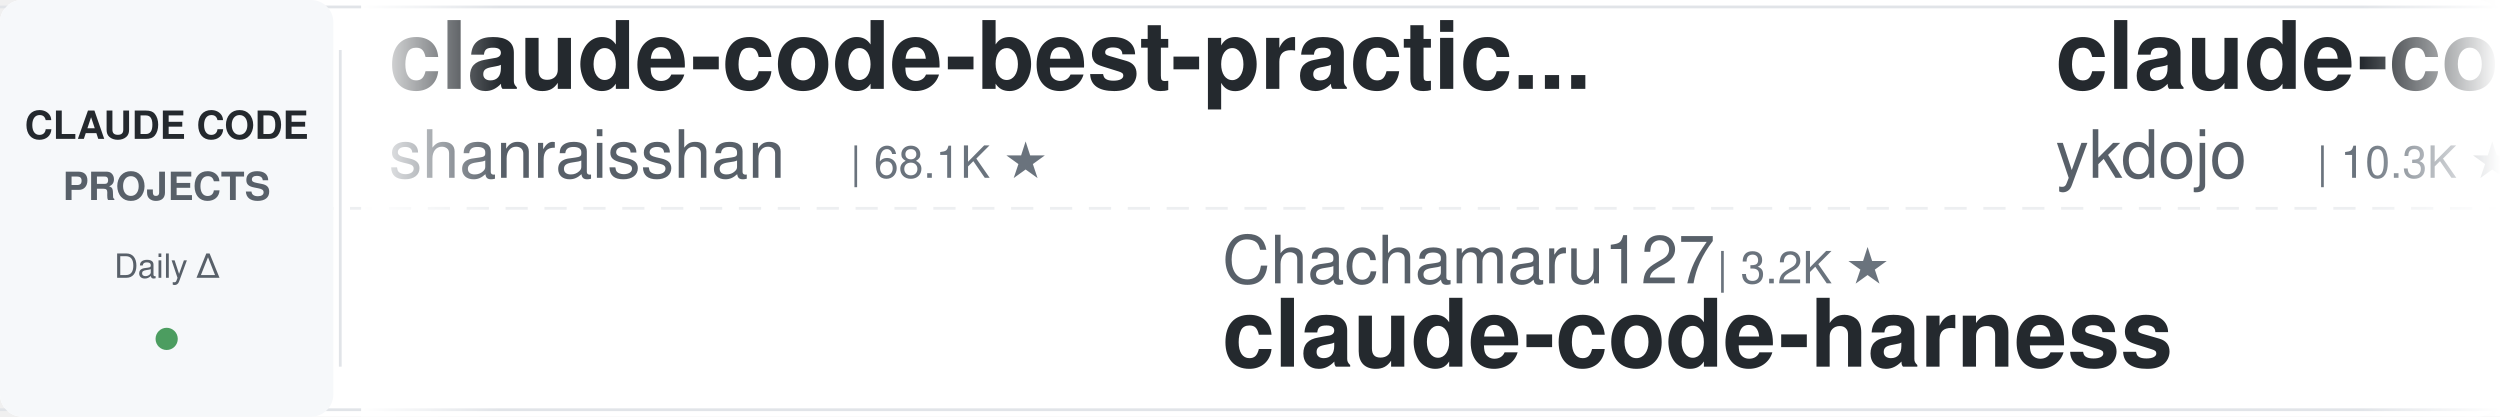
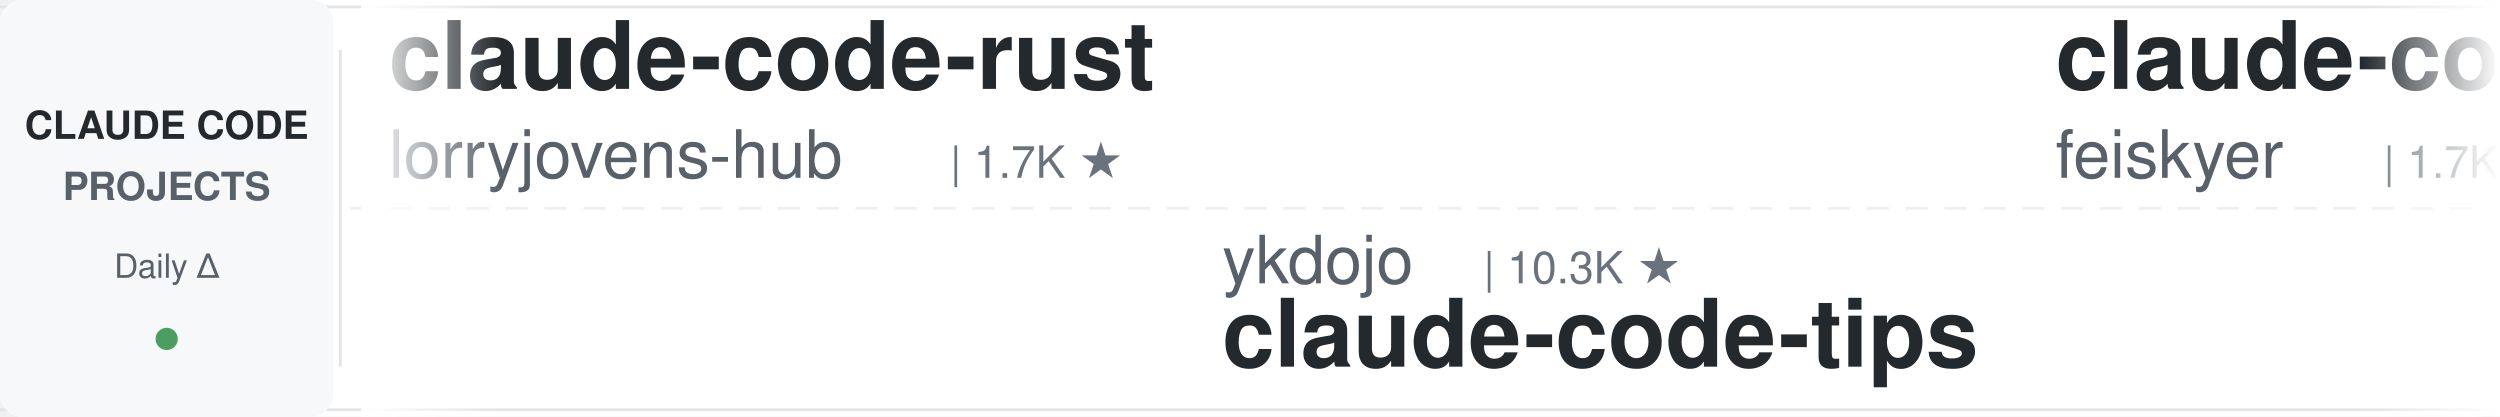
<svg xmlns="http://www.w3.org/2000/svg" width="900" height="150">
  <defs>
    <linearGradient id="leftFade" x1="0%" y1="0%" x2="100%" y2="0%">
      <stop offset="0%" style="stop-color:#ffffff;stop-opacity:1" />
      <stop offset="100%" style="stop-color:#ffffff;stop-opacity:0" />
    </linearGradient>
    <linearGradient id="rightFade" x1="0%" y1="0%" x2="100%" y2="0%">
      <stop offset="0%" style="stop-color:#ffffff;stop-opacity:0" />
      <stop offset="100%" style="stop-color:#ffffff;stop-opacity:1" />
    </linearGradient>
  </defs>
  <rect width="900" height="150" fill="#ffffff" rx="8" />
  <rect x="0" y="2" width="900" height="1" fill="#e1e4e8" />
  <rect x="0" y="147" width="900" height="1" fill="#e1e4e8" />
  <line x1="0" y1="75" x2="900" y2="75" stroke="#e1e4e8" stroke-width="1" stroke-dasharray="8 6" opacity="0.6" />
  <rect x="0" y="0" width="120" height="150" fill="#f6f8fa" rx="8" />
  <text x="60" y="50" font-family="-apple-system, BlinkMacSystemFont, 'Segoe UI', Helvetica, Arial, sans-serif" font-size="14" font-weight="600" fill="#24292e" text-anchor="middle">CLAUDE CODE</text>
  <text x="60" y="72" font-family="-apple-system, BlinkMacSystemFont, 'Segoe UI', Helvetica, Arial, sans-serif" font-size="14" font-weight="600" fill="#586069" text-anchor="middle">PROJECTS</text>
  <text x="60" y="100" font-family="-apple-system, BlinkMacSystemFont, 'Segoe UI', Helvetica, Arial, sans-serif" font-size="12" font-weight="500" fill="#586069" text-anchor="middle">Daily Δ</text>
  <circle cx="60" cy="122" r="4" fill="#22863a" opacity="0.8" />
  <rect x="122" y="18" width="1" height="114" fill="#e1e4e8" />
  <clipPath id="tickerClip">
    <rect x="130" y="0" width="770" height="150" />
  </clipPath>
  <g clip-path="url(#tickerClip)">
    <g id="tickerItems">
      <animateTransform attributeName="transform" attributeType="XML" type="translate" from="0 0" to="-3000 0" dur="54s" repeatCount="indefinite" />
      <g transform="translate(0, 0)">
-         <text x="140" y="32" font-family="-apple-system, BlinkMacSystemFont, 'Segoe UI', Helvetica, Arial, sans-serif" font-size="34" font-weight="600" fill="#24292e">claude-code-best-practic...</text>
-         <text x="140" y="64" font-family="-apple-system, BlinkMacSystemFont, 'Segoe UI', Helvetica, Arial, sans-serif" font-size="24" font-weight="400" fill="#586069">shanraisshan</text>
-         <text x="306" y="64" font-family="-apple-system, BlinkMacSystemFont, 'Segoe UI', Helvetica, Arial, sans-serif" font-size="16" font-weight="500" fill="#6a737d">| 68.1K ★</text>
+         <text x="140" y="32" font-family="-apple-system, BlinkMacSystemFont, 'Segoe UI', Helvetica, Arial, sans-serif" font-size="34" font-weight="600" fill="#24292e">claude-code-rust</text>
+         <text x="140" y="64" font-family="-apple-system, BlinkMacSystemFont, 'Segoe UI', Helvetica, Arial, sans-serif" font-size="24" font-weight="400" fill="#586069">lorryjovens-hub</text>
+         <text x="342" y="64" font-family="-apple-system, BlinkMacSystemFont, 'Segoe UI', Helvetica, Arial, sans-serif" font-size="16" font-weight="500" fill="#6a737d">| 1.7K ★</text>
      </g>
      <g transform="translate(300, 0)">
-         <text x="140" y="102" font-family="-apple-system, BlinkMacSystemFont, 'Segoe UI', Helvetica, Arial, sans-serif" font-size="24" font-weight="400" fill="#586069">Chachamaru127</text>
-         <text x="318" y="102" font-family="-apple-system, BlinkMacSystemFont, 'Segoe UI', Helvetica, Arial, sans-serif" font-size="16" font-weight="500" fill="#6a737d">| 3.2K ★</text>
-         <text x="140" y="132" font-family="-apple-system, BlinkMacSystemFont, 'Segoe UI', Helvetica, Arial, sans-serif" font-size="34" font-weight="600" fill="#24292e">claude-code-harness</text>
+         <text x="140" y="102" font-family="-apple-system, BlinkMacSystemFont, 'Segoe UI', Helvetica, Arial, sans-serif" font-size="24" font-weight="400" fill="#586069">ykdojo</text>
+         <text x="234" y="102" font-family="-apple-system, BlinkMacSystemFont, 'Segoe UI', Helvetica, Arial, sans-serif" font-size="16" font-weight="500" fill="#6a737d">| 10.3K ★</text>
+         <text x="140" y="132" font-family="-apple-system, BlinkMacSystemFont, 'Segoe UI', Helvetica, Arial, sans-serif" font-size="34" font-weight="600" fill="#24292e">claude-code-tips</text>
      </g>
      <g transform="translate(600, 0)">
-         <text x="140" y="32" font-family="-apple-system, BlinkMacSystemFont, 'Segoe UI', Helvetica, Arial, sans-serif" font-size="34" font-weight="600" fill="#24292e">claude-code-tips</text>
-         <text x="140" y="64" font-family="-apple-system, BlinkMacSystemFont, 'Segoe UI', Helvetica, Arial, sans-serif" font-size="24" font-weight="400" fill="#586069">ykdojo</text>
-         <text x="234" y="64" font-family="-apple-system, BlinkMacSystemFont, 'Segoe UI', Helvetica, Arial, sans-serif" font-size="16" font-weight="500" fill="#6a737d">| 10.3K ★</text>
+         <text x="140" y="32" font-family="-apple-system, BlinkMacSystemFont, 'Segoe UI', Helvetica, Arial, sans-serif" font-size="34" font-weight="600" fill="#24292e">claude-code-settings</text>
+         <text x="140" y="64" font-family="-apple-system, BlinkMacSystemFont, 'Segoe UI', Helvetica, Arial, sans-serif" font-size="24" font-weight="400" fill="#586069">feiskyer</text>
+         <text x="258" y="64" font-family="-apple-system, BlinkMacSystemFont, 'Segoe UI', Helvetica, Arial, sans-serif" font-size="16" font-weight="500" fill="#6a737d">| 1.7K ★</text>
      </g>
      <g transform="translate(900, 0)">
-         <text x="140" y="102" font-family="-apple-system, BlinkMacSystemFont, 'Segoe UI', Helvetica, Arial, sans-serif" font-size="24" font-weight="400" fill="#586069">alejandrobalderas</text>
-         <text x="366" y="102" font-family="-apple-system, BlinkMacSystemFont, 'Segoe UI', Helvetica, Arial, sans-serif" font-size="16" font-weight="500" fill="#6a737d">| 3.0K ★</text>
-         <text x="140" y="132" font-family="-apple-system, BlinkMacSystemFont, 'Segoe UI', Helvetica, Arial, sans-serif" font-size="34" font-weight="600" fill="#24292e">claude-code-from-source</text>
+         <text x="140" y="102" font-family="-apple-system, BlinkMacSystemFont, 'Segoe UI', Helvetica, Arial, sans-serif" font-size="24" font-weight="400" fill="#586069">krusemediallc</text>
+         <text x="318" y="102" font-family="-apple-system, BlinkMacSystemFont, 'Segoe UI', Helvetica, Arial, sans-serif" font-size="16" font-weight="500" fill="#6a737d">| 1.6K ★</text>
+         <text x="140" y="132" font-family="-apple-system, BlinkMacSystemFont, 'Segoe UI', Helvetica, Arial, sans-serif" font-size="34" font-weight="600" fill="#24292e">arcads-claude-code</text>
      </g>
      <g transform="translate(1200, 0)">
-         <text x="140" y="32" font-family="-apple-system, BlinkMacSystemFont, 'Segoe UI', Helvetica, Arial, sans-serif" font-size="34" font-weight="600" fill="#24292e">claude-code-transcripts</text>
-         <text x="140" y="64" font-family="-apple-system, BlinkMacSystemFont, 'Segoe UI', Helvetica, Arial, sans-serif" font-size="24" font-weight="400" fill="#586069">simonw</text>
-         <text x="234" y="64" font-family="-apple-system, BlinkMacSystemFont, 'Segoe UI', Helvetica, Arial, sans-serif" font-size="16" font-weight="500" fill="#6a737d">| 1.7K ★</text>
+         <text x="140" y="32" font-family="-apple-system, BlinkMacSystemFont, 'Segoe UI', Helvetica, Arial, sans-serif" font-size="34" font-weight="600" fill="#24292e">claude-code-router</text>
+         <text x="140" y="64" font-family="-apple-system, BlinkMacSystemFont, 'Segoe UI', Helvetica, Arial, sans-serif" font-size="24" font-weight="400" fill="#586069">musistudio</text>
+         <text x="282" y="64" font-family="-apple-system, BlinkMacSystemFont, 'Segoe UI', Helvetica, Arial, sans-serif" font-size="16" font-weight="500" fill="#6a737d">| 37.9K ★</text>
      </g>
      <g transform="translate(1500, 0)">
-         <text x="140" y="102" font-family="-apple-system, BlinkMacSystemFont, 'Segoe UI', Helvetica, Arial, sans-serif" font-size="24" font-weight="400" fill="#586069">xu-xiang</text>
-         <text x="258" y="102" font-family="-apple-system, BlinkMacSystemFont, 'Segoe UI', Helvetica, Arial, sans-serif" font-size="16" font-weight="500" fill="#6a737d">| 2.0K ★</text>
-         <text x="140" y="132" font-family="-apple-system, BlinkMacSystemFont, 'Segoe UI', Helvetica, Arial, sans-serif" font-size="34" font-weight="600" fill="#24292e">everything-claude-code-z...</text>
+         <text x="140" y="102" font-family="-apple-system, BlinkMacSystemFont, 'Segoe UI', Helvetica, Arial, sans-serif" font-size="24" font-weight="400" fill="#586069">lintsinghua</text>
+         <text x="294" y="102" font-family="-apple-system, BlinkMacSystemFont, 'Segoe UI', Helvetica, Arial, sans-serif" font-size="16" font-weight="500" fill="#6a737d">| 4.3K ★</text>
+         <text x="140" y="132" font-family="-apple-system, BlinkMacSystemFont, 'Segoe UI', Helvetica, Arial, sans-serif" font-size="34" font-weight="600" fill="#24292e">claude-code-book</text>
      </g>
      <g transform="translate(1800, 0)">
-         <text x="140" y="32" font-family="-apple-system, BlinkMacSystemFont, 'Segoe UI', Helvetica, Arial, sans-serif" font-size="34" font-weight="600" fill="#24292e">claude-code-proxy</text>
-         <text x="140" y="64" font-family="-apple-system, BlinkMacSystemFont, 'Segoe UI', Helvetica, Arial, sans-serif" font-size="24" font-weight="400" fill="#586069">1rgs</text>
-         <text x="210" y="64" font-family="-apple-system, BlinkMacSystemFont, 'Segoe UI', Helvetica, Arial, sans-serif" font-size="16" font-weight="500" fill="#6a737d">| 3.8K ★</text>
+         <text x="140" y="32" font-family="-apple-system, BlinkMacSystemFont, 'Segoe UI', Helvetica, Arial, sans-serif" font-size="34" font-weight="600" fill="#24292e">andrej-karpathy-skills</text>
+         <text x="140" y="64" font-family="-apple-system, BlinkMacSystemFont, 'Segoe UI', Helvetica, Arial, sans-serif" font-size="24" font-weight="400" fill="#586069">multica-ai</text>
+         <text x="282" y="64" font-family="-apple-system, BlinkMacSystemFont, 'Segoe UI', Helvetica, Arial, sans-serif" font-size="16" font-weight="500" fill="#6a737d">| 223.9K ★</text>
      </g>
      <g transform="translate(2100, 0)">
-         <text x="140" y="102" font-family="-apple-system, BlinkMacSystemFont, 'Segoe UI', Helvetica, Arial, sans-serif" font-size="24" font-weight="400" fill="#586069">pedrohcgs</text>
-         <text x="270" y="102" font-family="-apple-system, BlinkMacSystemFont, 'Segoe UI', Helvetica, Arial, sans-serif" font-size="16" font-weight="500" fill="#6a737d">| 1.7K ★</text>
-         <text x="140" y="132" font-family="-apple-system, BlinkMacSystemFont, 'Segoe UI', Helvetica, Arial, sans-serif" font-size="34" font-weight="600" fill="#24292e">claude-code-my-workflow</text>
+         <text x="140" y="102" font-family="-apple-system, BlinkMacSystemFont, 'Segoe UI', Helvetica, Arial, sans-serif" font-size="24" font-weight="400" fill="#586069">Cranot</text>
+         <text x="234" y="102" font-family="-apple-system, BlinkMacSystemFont, 'Segoe UI', Helvetica, Arial, sans-serif" font-size="16" font-weight="500" fill="#6a737d">| 2.9K ★</text>
+         <text x="140" y="132" font-family="-apple-system, BlinkMacSystemFont, 'Segoe UI', Helvetica, Arial, sans-serif" font-size="34" font-weight="600" fill="#24292e">claude-code-guide</text>
      </g>
      <g transform="translate(2400, 0)">
-         <text x="140" y="32" font-family="-apple-system, BlinkMacSystemFont, 'Segoe UI', Helvetica, Arial, sans-serif" font-size="34" font-weight="600" fill="#24292e">claude-code-spec-workflo...</text>
-         <text x="140" y="64" font-family="-apple-system, BlinkMacSystemFont, 'Segoe UI', Helvetica, Arial, sans-serif" font-size="24" font-weight="400" fill="#586069">Pimzino</text>
-         <text x="246" y="64" font-family="-apple-system, BlinkMacSystemFont, 'Segoe UI', Helvetica, Arial, sans-serif" font-size="16" font-weight="500" fill="#6a737d">| 3.9K ★</text>
+         <text x="140" y="32" font-family="-apple-system, BlinkMacSystemFont, 'Segoe UI', Helvetica, Arial, sans-serif" font-size="34" font-weight="600" fill="#24292e">claude-code-from-source</text>
+         <text x="140" y="64" font-family="-apple-system, BlinkMacSystemFont, 'Segoe UI', Helvetica, Arial, sans-serif" font-size="24" font-weight="400" fill="#586069">alejandrobalderas</text>
+         <text x="366" y="64" font-family="-apple-system, BlinkMacSystemFont, 'Segoe UI', Helvetica, Arial, sans-serif" font-size="16" font-weight="500" fill="#6a737d">| 3.0K ★</text>
      </g>
      <g transform="translate(2700, 0)">
-         <text x="140" y="102" font-family="-apple-system, BlinkMacSystemFont, 'Segoe UI', Helvetica, Arial, sans-serif" font-size="24" font-weight="400" fill="#586069">digitalsamba</text>
-         <text x="306" y="102" font-family="-apple-system, BlinkMacSystemFont, 'Segoe UI', Helvetica, Arial, sans-serif" font-size="16" font-weight="500" fill="#6a737d">| 2.3K ★</text>
-         <text x="140" y="132" font-family="-apple-system, BlinkMacSystemFont, 'Segoe UI', Helvetica, Arial, sans-serif" font-size="34" font-weight="600" fill="#24292e">claude-code-video-toolki...</text>
+         <text x="140" y="102" font-family="-apple-system, BlinkMacSystemFont, 'Segoe UI', Helvetica, Arial, sans-serif" font-size="24" font-weight="400" fill="#586069">shareAI-lab</text>
+         <text x="294" y="102" font-family="-apple-system, BlinkMacSystemFont, 'Segoe UI', Helvetica, Arial, sans-serif" font-size="16" font-weight="500" fill="#6a737d">| 79.2K ★</text>
+         <text x="140" y="132" font-family="-apple-system, BlinkMacSystemFont, 'Segoe UI', Helvetica, Arial, sans-serif" font-size="34" font-weight="600" fill="#24292e">learn-claude-code</text>
      </g>
      <g transform="translate(3000, 0)">
-         <text x="140" y="32" font-family="-apple-system, BlinkMacSystemFont, 'Segoe UI', Helvetica, Arial, sans-serif" font-size="34" font-weight="600" fill="#24292e">claude-code-best-practic...</text>
-         <text x="140" y="64" font-family="-apple-system, BlinkMacSystemFont, 'Segoe UI', Helvetica, Arial, sans-serif" font-size="24" font-weight="400" fill="#586069">shanraisshan</text>
-         <text x="306" y="64" font-family="-apple-system, BlinkMacSystemFont, 'Segoe UI', Helvetica, Arial, sans-serif" font-size="16" font-weight="500" fill="#6a737d">| 68.1K ★</text>
+         <text x="140" y="32" font-family="-apple-system, BlinkMacSystemFont, 'Segoe UI', Helvetica, Arial, sans-serif" font-size="34" font-weight="600" fill="#24292e">claude-code-rust</text>
+         <text x="140" y="64" font-family="-apple-system, BlinkMacSystemFont, 'Segoe UI', Helvetica, Arial, sans-serif" font-size="24" font-weight="400" fill="#586069">lorryjovens-hub</text>
+         <text x="342" y="64" font-family="-apple-system, BlinkMacSystemFont, 'Segoe UI', Helvetica, Arial, sans-serif" font-size="16" font-weight="500" fill="#6a737d">| 1.7K ★</text>
      </g>
      <g transform="translate(3300, 0)">
-         <text x="140" y="102" font-family="-apple-system, BlinkMacSystemFont, 'Segoe UI', Helvetica, Arial, sans-serif" font-size="24" font-weight="400" fill="#586069">Chachamaru127</text>
-         <text x="318" y="102" font-family="-apple-system, BlinkMacSystemFont, 'Segoe UI', Helvetica, Arial, sans-serif" font-size="16" font-weight="500" fill="#6a737d">| 3.2K ★</text>
-         <text x="140" y="132" font-family="-apple-system, BlinkMacSystemFont, 'Segoe UI', Helvetica, Arial, sans-serif" font-size="34" font-weight="600" fill="#24292e">claude-code-harness</text>
+         <text x="140" y="102" font-family="-apple-system, BlinkMacSystemFont, 'Segoe UI', Helvetica, Arial, sans-serif" font-size="24" font-weight="400" fill="#586069">ykdojo</text>
+         <text x="234" y="102" font-family="-apple-system, BlinkMacSystemFont, 'Segoe UI', Helvetica, Arial, sans-serif" font-size="16" font-weight="500" fill="#6a737d">| 10.3K ★</text>
+         <text x="140" y="132" font-family="-apple-system, BlinkMacSystemFont, 'Segoe UI', Helvetica, Arial, sans-serif" font-size="34" font-weight="600" fill="#24292e">claude-code-tips</text>
      </g>
      <g transform="translate(3600, 0)">
-         <text x="140" y="32" font-family="-apple-system, BlinkMacSystemFont, 'Segoe UI', Helvetica, Arial, sans-serif" font-size="34" font-weight="600" fill="#24292e">claude-code-tips</text>
-         <text x="140" y="64" font-family="-apple-system, BlinkMacSystemFont, 'Segoe UI', Helvetica, Arial, sans-serif" font-size="24" font-weight="400" fill="#586069">ykdojo</text>
-         <text x="234" y="64" font-family="-apple-system, BlinkMacSystemFont, 'Segoe UI', Helvetica, Arial, sans-serif" font-size="16" font-weight="500" fill="#6a737d">| 10.3K ★</text>
+         <text x="140" y="32" font-family="-apple-system, BlinkMacSystemFont, 'Segoe UI', Helvetica, Arial, sans-serif" font-size="34" font-weight="600" fill="#24292e">claude-code-settings</text>
+         <text x="140" y="64" font-family="-apple-system, BlinkMacSystemFont, 'Segoe UI', Helvetica, Arial, sans-serif" font-size="24" font-weight="400" fill="#586069">feiskyer</text>
+         <text x="258" y="64" font-family="-apple-system, BlinkMacSystemFont, 'Segoe UI', Helvetica, Arial, sans-serif" font-size="16" font-weight="500" fill="#6a737d">| 1.7K ★</text>
      </g>
      <g transform="translate(3900, 0)">
-         <text x="140" y="102" font-family="-apple-system, BlinkMacSystemFont, 'Segoe UI', Helvetica, Arial, sans-serif" font-size="24" font-weight="400" fill="#586069">alejandrobalderas</text>
-         <text x="366" y="102" font-family="-apple-system, BlinkMacSystemFont, 'Segoe UI', Helvetica, Arial, sans-serif" font-size="16" font-weight="500" fill="#6a737d">| 3.0K ★</text>
-         <text x="140" y="132" font-family="-apple-system, BlinkMacSystemFont, 'Segoe UI', Helvetica, Arial, sans-serif" font-size="34" font-weight="600" fill="#24292e">claude-code-from-source</text>
+         <text x="140" y="102" font-family="-apple-system, BlinkMacSystemFont, 'Segoe UI', Helvetica, Arial, sans-serif" font-size="24" font-weight="400" fill="#586069">krusemediallc</text>
+         <text x="318" y="102" font-family="-apple-system, BlinkMacSystemFont, 'Segoe UI', Helvetica, Arial, sans-serif" font-size="16" font-weight="500" fill="#6a737d">| 1.6K ★</text>
+         <text x="140" y="132" font-family="-apple-system, BlinkMacSystemFont, 'Segoe UI', Helvetica, Arial, sans-serif" font-size="34" font-weight="600" fill="#24292e">arcads-claude-code</text>
      </g>
    </g>
  </g>
  <rect x="130" y="0" width="50" height="150" fill="url(#leftFade)" />
  <rect x="850" y="0" width="50" height="150" fill="url(#rightFade)" />
</svg>
